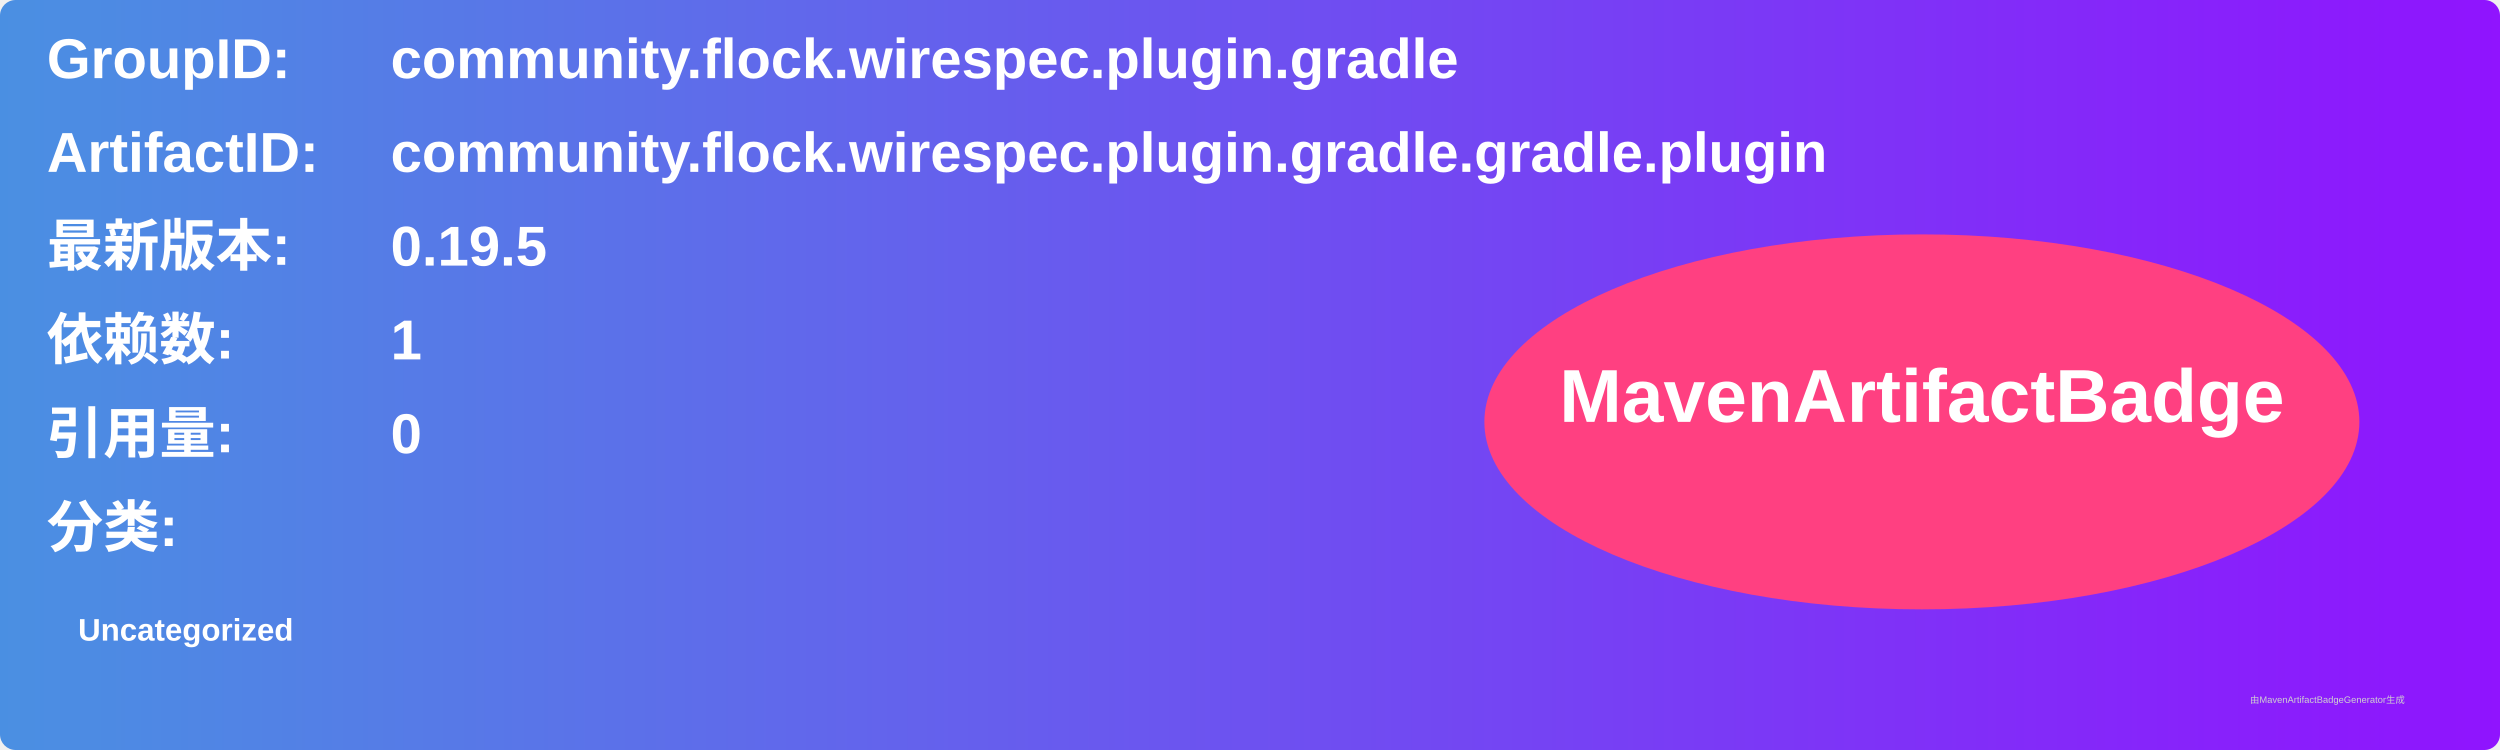
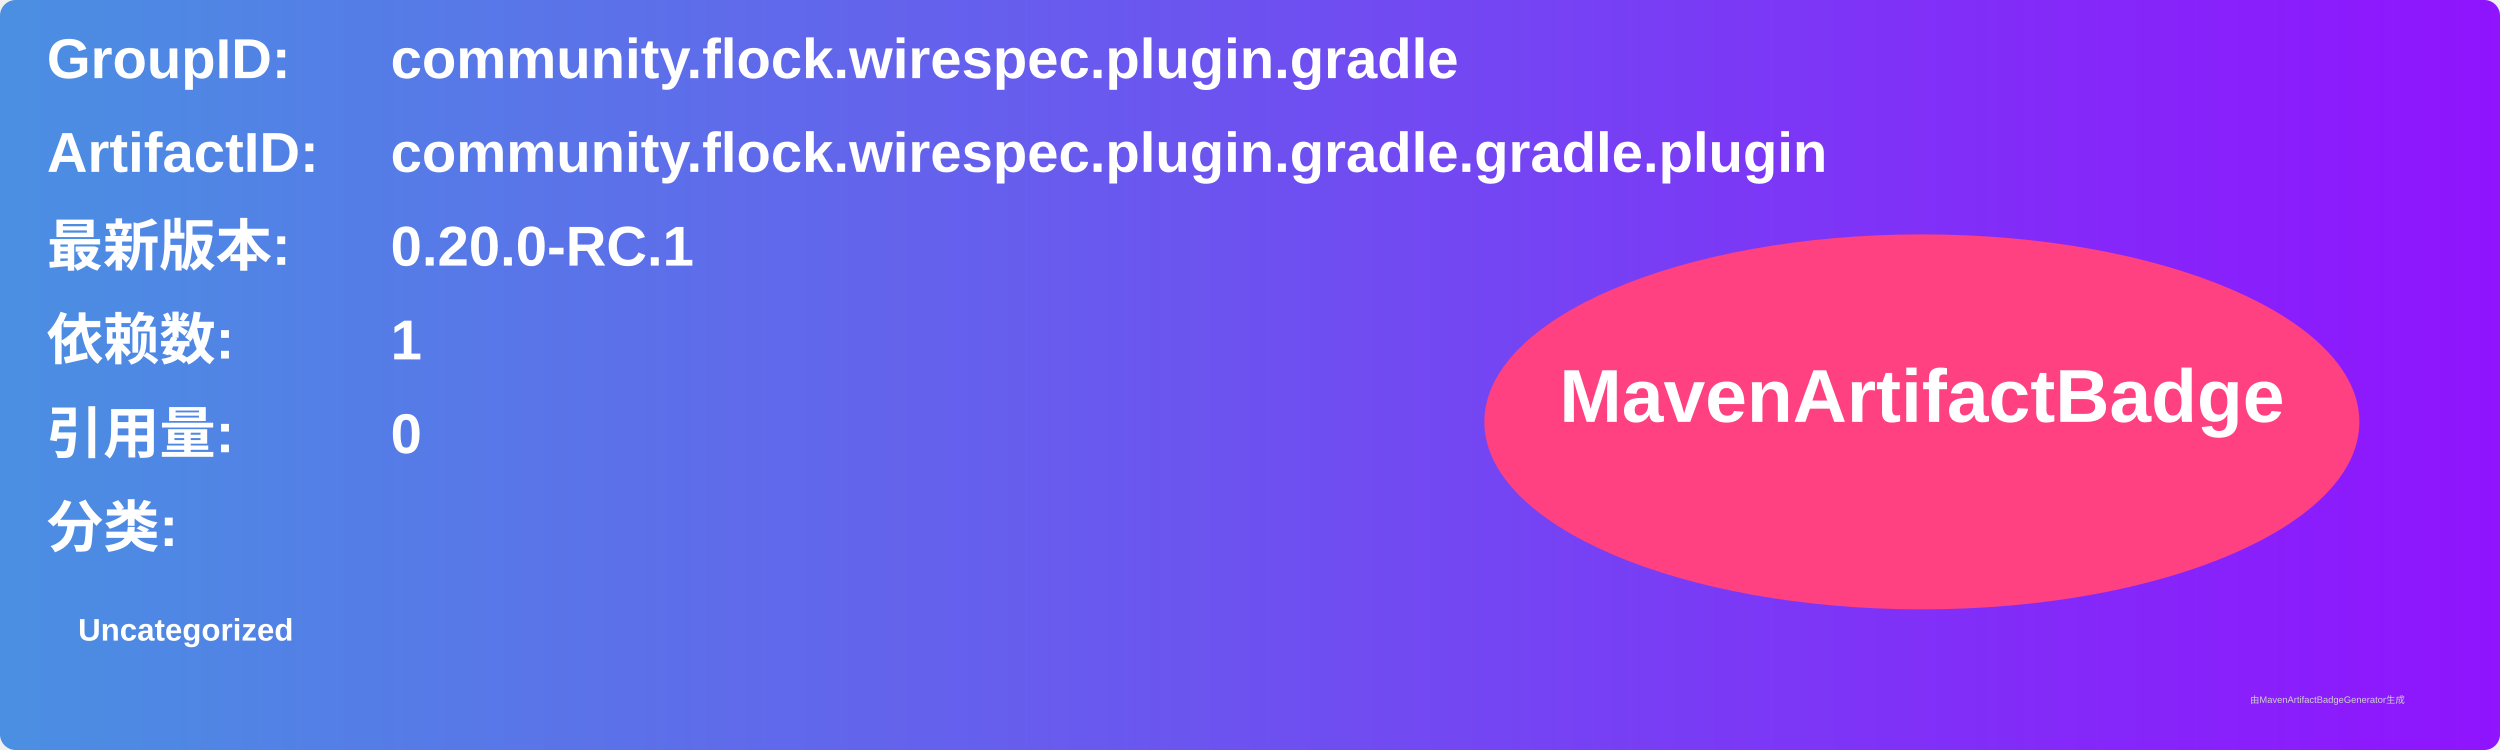
<svg xmlns="http://www.w3.org/2000/svg" width="800" height="240" viewBox="0 0 800 240">
  <linearGradient id="grad" x1="0%" y1="0%" x2="100%" y2="0%">
    <stop offset="0%" stop-color="#4a90e2" />
    <stop offset="100%" stop-color="#9013fe" />
  </linearGradient>
  <rect width="100%" height="100%" rx="5" ry="5" fill="url(#grad)" />
  <g transform="translate(15, 15)">
    <text x="0" y="10" font-family="Arial" font-size="18" fill="white" font-weight="bold" width="260">GroupID:</text>
    <text x="110" y="10" font-family="Arial" font-size="18" fill="white" font-weight="bold" width="460">community.flock.wirespec.plugin.gradle</text>
    <text x="0" y="40" font-family="Arial" font-size="18" fill="white" font-weight="bold" width="260">ArtifactID:</text>
    <text x="110" y="40" font-family="Arial" font-size="18" fill="white" font-weight="bold" width="460">community.flock.wirespec.plugin.gradle.gradle.plugin</text>
    <text x="0" y="70" font-family="Arial" font-size="18" fill="white" font-weight="bold">最新版本:</text>
    <text x="110" y="70" font-family="Arial" font-size="18" fill="white" font-weight="bold">
-       <tspan font-weight="bold">0.19.5</tspan>
+       <tspan font-weight="bold">0.20.0-RC.1</tspan>
    </text>
    <text x="0" y="100" font-family="Arial" font-size="18" fill="white" font-weight="bold">依赖数: </text>
    <text x="110" y="100" font-family="Arial" font-size="18" fill="white">
      <tspan font-weight="bold">1</tspan>
    </text>
    <text x="0" y="130" font-family="Arial" font-size="18" fill="white" font-weight="bold">引用量: </text>
    <text x="110" y="130" font-family="Arial" font-size="18" fill="white">
      <tspan font-weight="bold">0</tspan>
    </text>
    <text x="0" y="160" font-family="Arial" font-size="18" fill="white" font-weight="bold">分类:</text>
    <text x="10" y="190" font-family="Arial" font-size="10" fill="white">
      <tspan font-weight="bold">Uncategorized</tspan>
    </text>
    <ellipse cx="600" cy="120" rx="140" ry="60" fill="#ff4081" />
    <text x="600" y="120" text-anchor="middle" font-family="Arial" font-size="24" fill="white" font-weight="bold">MavenArtifactBadge</text>
  </g>
  <text x="720" y="225" font-family="Arial" font-size="3" fill="#d0d0d0">由MavenArtifactBadgeGenerator生成</text>
</svg>
